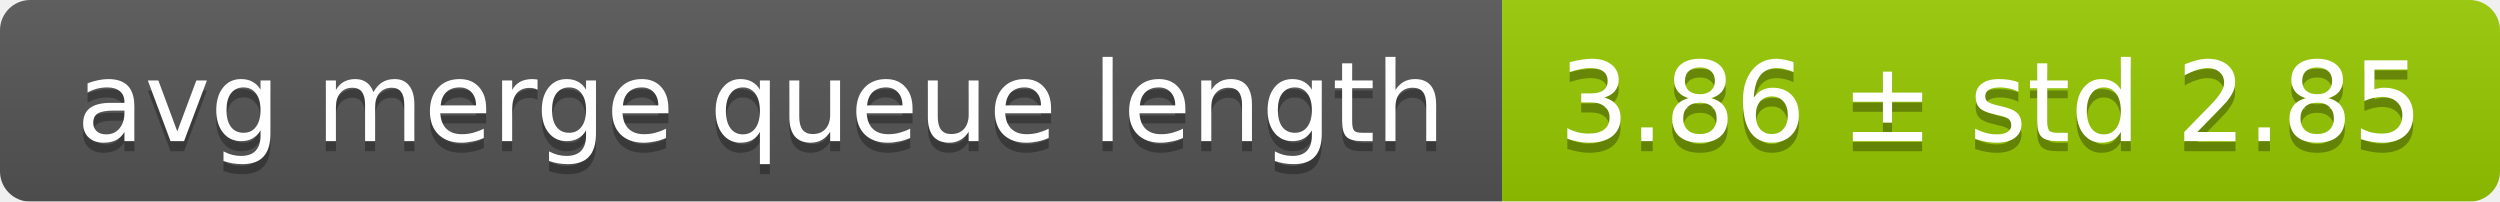
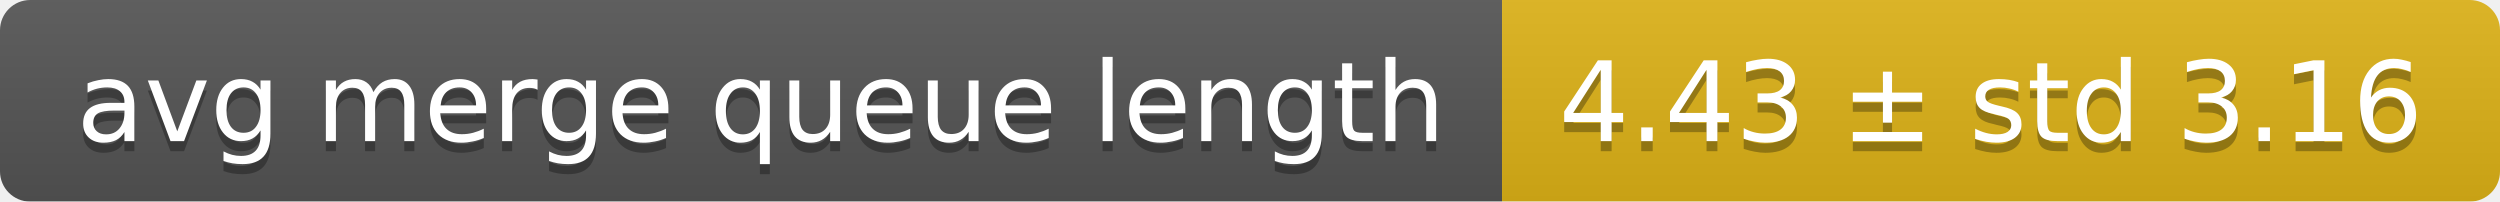
<svg xmlns="http://www.w3.org/2000/svg" width="248" height="20">
  <linearGradient id="smooth" x2="0" y2="100%">
    <stop offset="0" stop-color="#bbb" stop-opacity=".1" />
    <stop offset="1" stop-opacity=".1" />
  </linearGradient>
  <mask id="round">
    <rect width="248" height="20" rx="3" fill="#fff" />
  </mask>
  <g mask="url(#round)">
    <rect width="149" height="20" fill="#555" />
-     <rect x="149" width="99" height="20" fill="#97ca00" />
+     <rect x="149" width="99" height="20" fill="#dfb317" />
    <rect width="248" height="20" fill="url(#smooth)" />
  </g>
  <g fill="#fff" text-anchor="middle" font-family="DejaVu Sans,Verdana,Geneva,sans-serif" font-size="11">
    <text x="75.5" y="15" fill="#010101" fill-opacity=".3">avg merge queue length</text>
    <text x="75.5" y="14">avg merge queue length</text>
-     <text x="197.5" y="15" fill="#010101" fill-opacity=".3">3.86 ± std 2.85</text>
-     <text x="197.5" y="14">3.86 ± std 2.85</text>
+     <text x="197.5" y="15" fill="#010101" fill-opacity=".3">4.43 ± std 3.16</text>
+     <text x="197.5" y="14">4.43 ± std 3.16</text>
  </g>
</svg>
